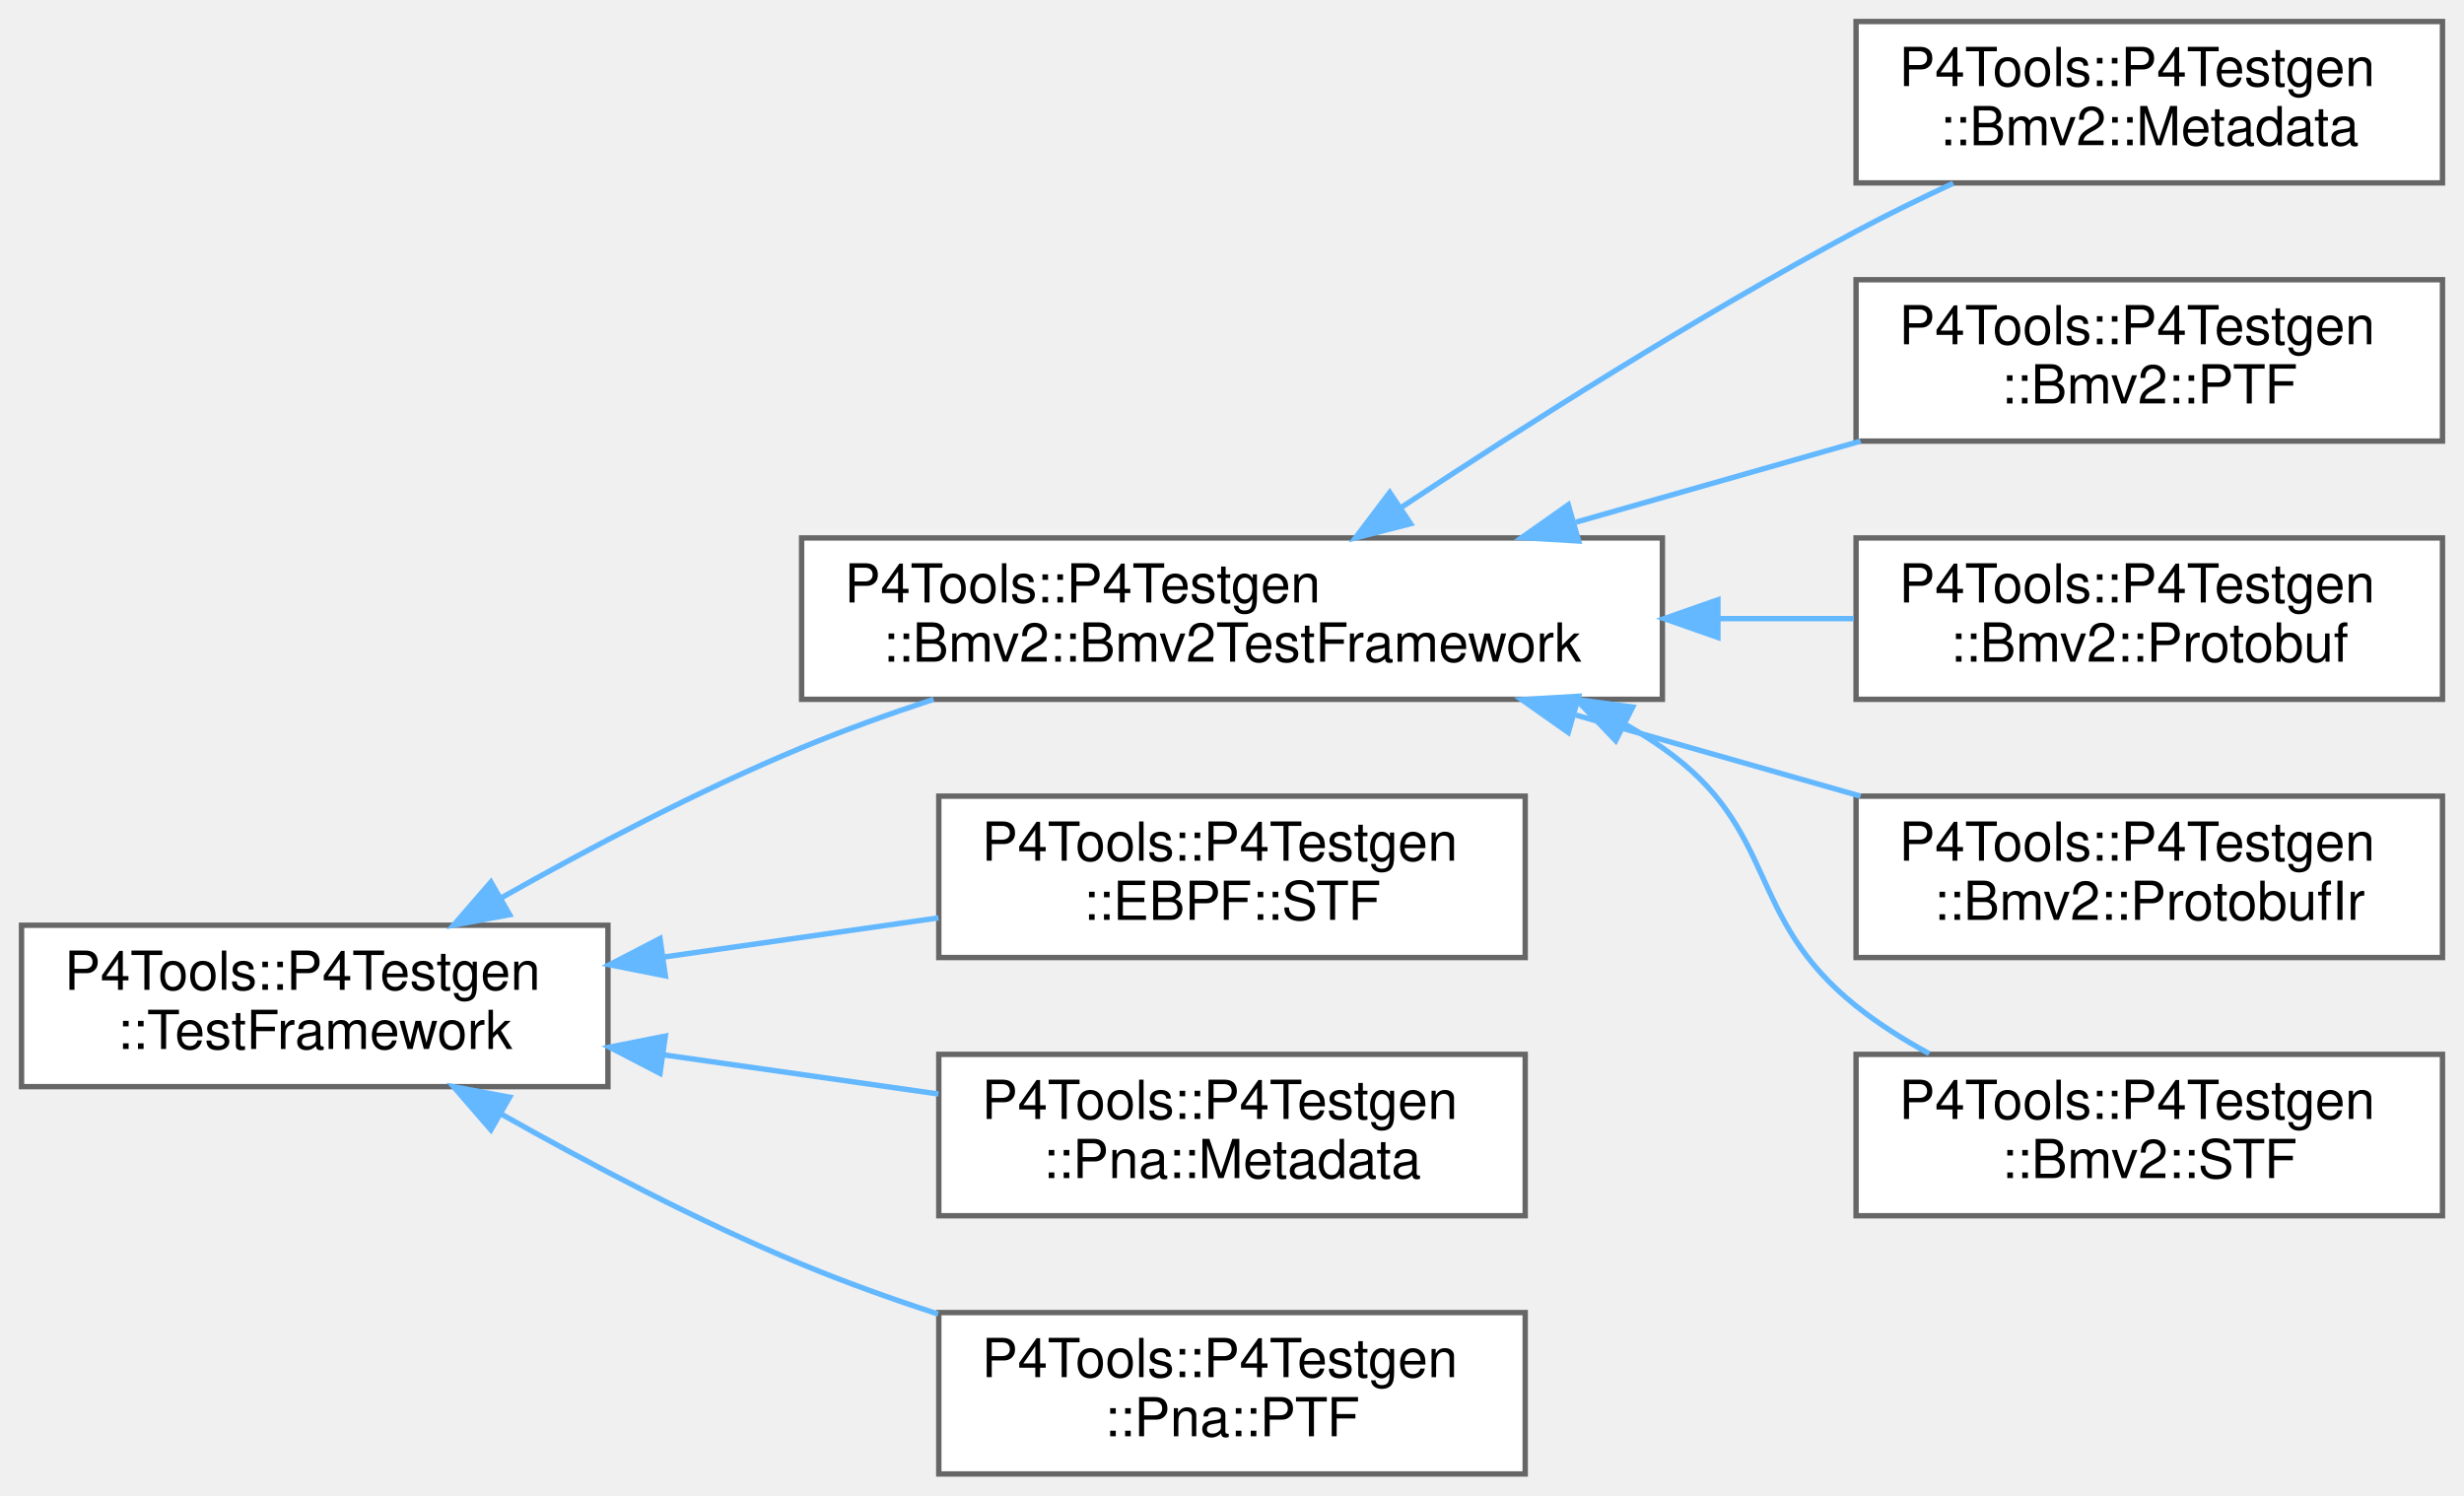
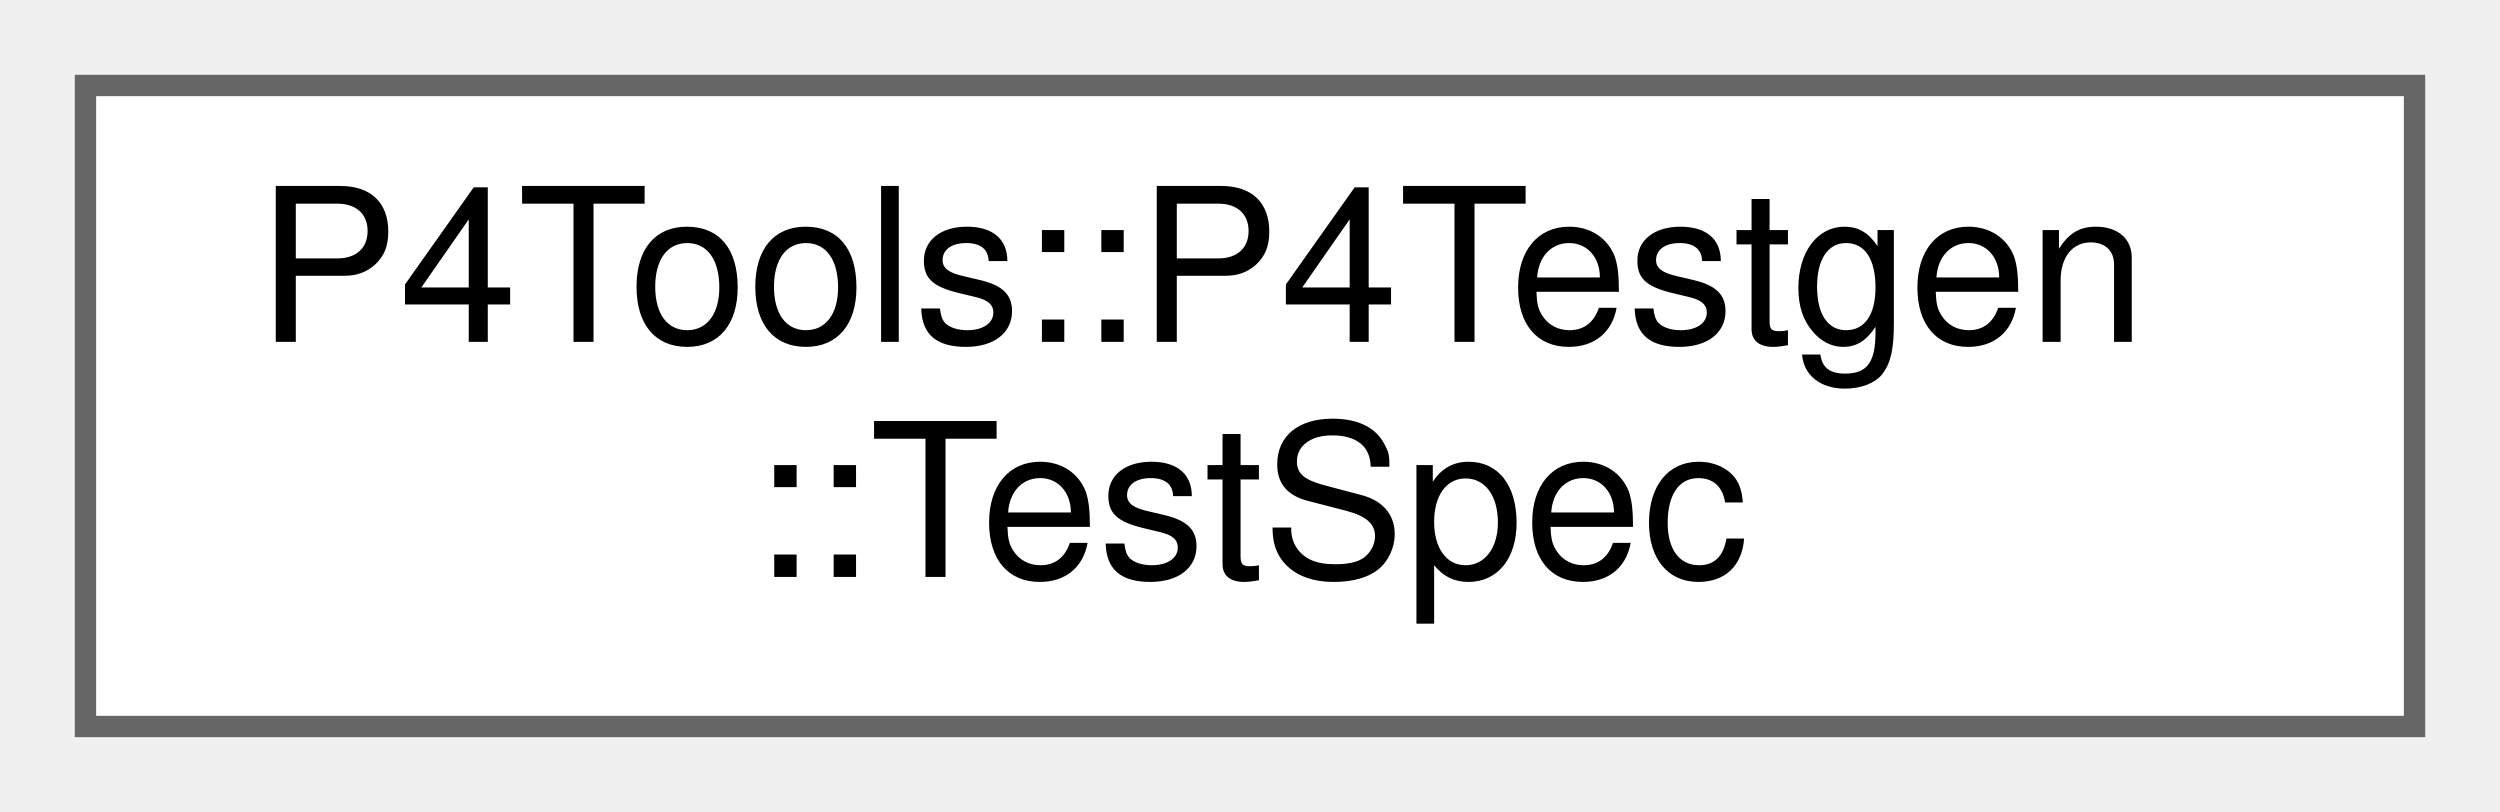
- <svg xmlns="http://www.w3.org/2000/svg" xmlns:xlink="http://www.w3.org/1999/xlink" width="458pt" height="278pt" viewBox="0.00 0.00 458.00 278.00">
-   <g id="graph0" class="graph" transform="scale(1 1) rotate(0) translate(4 274)">
+ <svg xmlns="http://www.w3.org/2000/svg" xmlns:xlink="http://www.w3.org/1999/xlink" width="117pt" height="38pt" viewBox="0.00 0.00 117.00 38.00">
+   <g id="graph0" class="graph" transform="scale(1 1) rotate(0) translate(4 34)">
    <g id="Node000000" class="node">
      <g id="a_Node000000">
-         <a xlink:href="class_p4_tools_1_1_p4_testgen_1_1_test_framework.html" target="_top" xlink:title=" ">
-           <polygon fill="white" stroke="#666666" points="109,-102 0,-102 0,-72 109,-72 109,-102" />
-           <text text-anchor="start" x="8" y="-90" font-family="Helvetica,sans-Serif" font-size="10.00">P4Tools::P4Testgen</text>
-           <text text-anchor="middle" x="54.5" y="-79" font-family="Helvetica,sans-Serif" font-size="10.00">::TestFramework</text>
-         </a>
-       </g>
-     </g>
-     <g id="Node000001" class="node">
-       <g id="a_Node000001">
-         <a xlink:href="class_p4_tools_1_1_p4_testgen_1_1_bmv2_1_1_bmv2_test_framework.html" target="_top" xlink:title="Bmv2TestFramework provides common utility functions for BMv2-style test frameworks.">
-           <polygon fill="white" stroke="#666666" points="305,-174 145,-174 145,-144 305,-144 305,-174" />
-           <text text-anchor="start" x="153" y="-162" font-family="Helvetica,sans-Serif" font-size="10.00">P4Tools::P4Testgen</text>
-           <text text-anchor="middle" x="225" y="-151" font-family="Helvetica,sans-Serif" font-size="10.00">::Bmv2::Bmv2TestFramework</text>
-         </a>
-       </g>
-     </g>
-     <g id="edge1042_Node000000_Node000001" class="edge">
-       <g id="a_edge1042_Node000000_Node000001">
-         <a xlink:title=" ">
-           <path fill="none" stroke="#63b8ff" d="M89.04,-107.02C105.52,-116.33 125.9,-127.07 145,-135 152.81,-138.24 161.22,-141.27 169.53,-144" />
-           <polygon fill="#63b8ff" stroke="#63b8ff" points="90.73,-103.96 80.31,-102.02 87.25,-110.03 90.73,-103.96" />
-         </a>
-       </g>
-     </g>
-     <g id="Node000007" class="node">
-       <g id="a_Node000007">
-         <a xlink:href="class_p4_tools_1_1_p4_testgen_1_1_e_b_p_f_1_1_s_t_f.html" target="_top" xlink:title="Extracts information from the @testSpec to emit a STF test case.">
-           <polygon fill="white" stroke="#666666" points="279.5,-126 170.5,-126 170.5,-96 279.5,-96 279.5,-126" />
-           <text text-anchor="start" x="178.5" y="-114" font-family="Helvetica,sans-Serif" font-size="10.00">P4Tools::P4Testgen</text>
-           <text text-anchor="middle" x="225" y="-103" font-family="Helvetica,sans-Serif" font-size="10.00">::EBPF::STF</text>
-         </a>
-       </g>
-     </g>
-     <g id="edge1048_Node000000_Node000007" class="edge">
-       <g id="a_edge1048_Node000000_Node000007">
-         <a xlink:title=" ">
-           <path fill="none" stroke="#63b8ff" d="M119.56,-96.12C136.34,-98.51 154.27,-101.07 170.44,-103.37" />
-           <polygon fill="#63b8ff" stroke="#63b8ff" points="119.67,-92.6 109.28,-94.66 118.68,-99.53 119.67,-92.6" />
-         </a>
-       </g>
-     </g>
-     <g id="Node000008" class="node">
-       <g id="a_Node000008">
-         <a xlink:href="class_p4_tools_1_1_p4_testgen_1_1_pna_1_1_metadata.html" target="_top" xlink:title="Extracts information from the @testSpec to emit a Metadata test case.">
-           <polygon fill="white" stroke="#666666" points="279.5,-78 170.5,-78 170.5,-48 279.5,-48 279.5,-78" />
-           <text text-anchor="start" x="178.5" y="-66" font-family="Helvetica,sans-Serif" font-size="10.00">P4Tools::P4Testgen</text>
-           <text text-anchor="middle" x="225" y="-55" font-family="Helvetica,sans-Serif" font-size="10.00">::Pna::Metadata</text>
-         </a>
-       </g>
-     </g>
-     <g id="edge1049_Node000000_Node000008" class="edge">
-       <g id="a_edge1049_Node000000_Node000008">
-         <a xlink:title=" ">
-           <path fill="none" stroke="#63b8ff" d="M119.56,-77.88C136.34,-75.49 154.27,-72.93 170.44,-70.63" />
-           <polygon fill="#63b8ff" stroke="#63b8ff" points="118.68,-74.47 109.28,-79.34 119.67,-81.4 118.68,-74.47" />
-         </a>
-       </g>
-     </g>
-     <g id="Node000009" class="node">
-       <g id="a_Node000009">
-         <a xlink:href="class_p4_tools_1_1_p4_testgen_1_1_pna_1_1_p_t_f.html" target="_top" xlink:title="Extracts information from the @testSpec to emit a PTF test case.">
-           <polygon fill="white" stroke="#666666" points="279.5,-30 170.5,-30 170.5,0 279.5,0 279.5,-30" />
-           <text text-anchor="start" x="178.5" y="-18" font-family="Helvetica,sans-Serif" font-size="10.00">P4Tools::P4Testgen</text>
-           <text text-anchor="middle" x="225" y="-7" font-family="Helvetica,sans-Serif" font-size="10.00">::Pna::PTF</text>
-         </a>
-       </g>
-     </g>
-     <g id="edge1050_Node000000_Node000009" class="edge">
-       <g id="a_edge1050_Node000000_Node000009">
-         <a xlink:title=" ">
-           <path fill="none" stroke="#63b8ff" d="M89.04,-66.98C105.52,-57.67 125.9,-46.93 145,-39 153.08,-35.65 161.79,-32.53 170.37,-29.72" />
-           <polygon fill="#63b8ff" stroke="#63b8ff" points="87.25,-63.97 80.31,-71.98 90.73,-70.04 87.25,-63.97" />
-         </a>
-       </g>
-     </g>
-     <g id="Node000002" class="node">
-       <g id="a_Node000002">
-         <a xlink:href="class_p4_tools_1_1_p4_testgen_1_1_bmv2_1_1_metadata.html" target="_top" xlink:title="Extracts information from the @testSpec to emit a Metadata test case.">
-           <polygon fill="white" stroke="#666666" points="450,-270 341,-270 341,-240 450,-240 450,-270" />
-           <text text-anchor="start" x="349" y="-258" font-family="Helvetica,sans-Serif" font-size="10.00">P4Tools::P4Testgen</text>
-           <text text-anchor="middle" x="395.5" y="-247" font-family="Helvetica,sans-Serif" font-size="10.00">::Bmv2::Metadata</text>
-         </a>
-       </g>
-     </g>
-     <g id="edge1043_Node000001_Node000002" class="edge">
-       <g id="a_edge1043_Node000001_Node000002">
-         <a xlink:title=" ">
-           <path fill="none" stroke="#63b8ff" d="M256.49,-179.7C279.28,-194.77 311.47,-215.23 341,-231 346.75,-234.07 352.96,-237.1 359.06,-239.93" />
-           <polygon fill="#63b8ff" stroke="#63b8ff" points="258.2,-176.64 247.94,-174.01 254.32,-182.46 258.2,-176.64" />
-         </a>
-       </g>
-     </g>
-     <g id="Node000003" class="node">
-       <g id="a_Node000003">
-         <a xlink:href="class_p4_tools_1_1_p4_testgen_1_1_bmv2_1_1_p_t_f.html" target="_top" xlink:title="Extracts information from the @testSpec to emit a PTF test case.">
-           <polygon fill="white" stroke="#666666" points="450,-222 341,-222 341,-192 450,-192 450,-222" />
-           <text text-anchor="start" x="349" y="-210" font-family="Helvetica,sans-Serif" font-size="10.00">P4Tools::P4Testgen</text>
-           <text text-anchor="middle" x="395.5" y="-199" font-family="Helvetica,sans-Serif" font-size="10.00">::Bmv2::PTF</text>
-         </a>
-       </g>
-     </g>
-     <g id="edge1044_Node000001_Node000003" class="edge">
-       <g id="a_edge1044_Node000001_Node000003">
-         <a xlink:title=" ">
-           <path fill="none" stroke="#63b8ff" d="M288.93,-176.93C306.35,-181.89 325.07,-187.22 341.84,-192" />
-           <polygon fill="#63b8ff" stroke="#63b8ff" points="289.43,-173.43 278.85,-174.06 287.51,-180.16 289.43,-173.43" />
-         </a>
-       </g>
-     </g>
-     <g id="Node000004" class="node">
-       <g id="a_Node000004">
-         <a xlink:href="class_p4_tools_1_1_p4_testgen_1_1_bmv2_1_1_protobuf.html" target="_top" xlink:title="Extracts information from the @testSpec to emit a Protobuf test case.">
-           <polygon fill="white" stroke="#666666" points="450,-174 341,-174 341,-144 450,-144 450,-174" />
-           <text text-anchor="start" x="349" y="-162" font-family="Helvetica,sans-Serif" font-size="10.00">P4Tools::P4Testgen</text>
-           <text text-anchor="middle" x="395.5" y="-151" font-family="Helvetica,sans-Serif" font-size="10.00">::Bmv2::Protobuf</text>
-         </a>
-       </g>
-     </g>
-     <g id="edge1045_Node000001_Node000004" class="edge">
-       <g id="a_edge1045_Node000001_Node000004">
-         <a xlink:title=" ">
-           <path fill="none" stroke="#63b8ff" d="M315.41,-159C324,-159 332.51,-159 340.6,-159" />
-           <polygon fill="#63b8ff" stroke="#63b8ff" points="315.32,-155.5 305.32,-159 315.32,-162.5 315.32,-155.5" />
-         </a>
-       </g>
-     </g>
-     <g id="Node000005" class="node">
-       <g id="a_Node000005">
-         <a xlink:href="class_p4_tools_1_1_p4_testgen_1_1_bmv2_1_1_protobuf_ir.html" target="_top" xlink:title="Extracts information from the @testSpec to emit a Protobuf IR test case.">
-           <polygon fill="white" stroke="#666666" points="450,-126 341,-126 341,-96 450,-96 450,-126" />
-           <text text-anchor="start" x="349" y="-114" font-family="Helvetica,sans-Serif" font-size="10.00">P4Tools::P4Testgen</text>
-           <text text-anchor="middle" x="395.5" y="-103" font-family="Helvetica,sans-Serif" font-size="10.00">::Bmv2::ProtobufIr</text>
-         </a>
-       </g>
-     </g>
-     <g id="edge1046_Node000001_Node000005" class="edge">
-       <g id="a_edge1046_Node000001_Node000005">
-         <a xlink:title=" ">
-           <path fill="none" stroke="#63b8ff" d="M288.93,-141.07C306.35,-136.11 325.07,-130.78 341.84,-126" />
-           <polygon fill="#63b8ff" stroke="#63b8ff" points="287.51,-137.84 278.85,-143.94 289.43,-144.57 287.51,-137.84" />
-         </a>
-       </g>
-     </g>
-     <g id="Node000006" class="node">
-       <g id="a_Node000006">
-         <a xlink:href="class_p4_tools_1_1_p4_testgen_1_1_bmv2_1_1_s_t_f.html" target="_top" xlink:title="Extracts information from the @testSpec to emit a STF test case.">
-           <polygon fill="white" stroke="#666666" points="450,-78 341,-78 341,-48 450,-48 450,-78" />
-           <text text-anchor="start" x="349" y="-66" font-family="Helvetica,sans-Serif" font-size="10.00">P4Tools::P4Testgen</text>
-           <text text-anchor="middle" x="395.5" y="-55" font-family="Helvetica,sans-Serif" font-size="10.00">::Bmv2::STF</text>
-         </a>
-       </g>
-     </g>
-     <g id="edge1047_Node000001_Node000006" class="edge">
-       <g id="a_edge1047_Node000001_Node000006">
-         <a xlink:title=" ">
-           <path fill="none" stroke="#63b8ff" d="M298.26,-139.26C300.59,-137.93 302.84,-136.51 305,-135 326.84,-119.7 320.17,-103.65 341,-87 345.13,-83.69 349.8,-80.74 354.6,-78.13" />
-           <polygon fill="#63b8ff" stroke="#63b8ff" points="296.32,-136.32 288.98,-143.97 299.48,-142.56 296.32,-136.32" />
+         <a xlink:href="class_p4_tools_1_1_p4_testgen_1_1_test_spec.html" target="_top" xlink:title=" ">
+           <polygon fill="white" stroke="#666666" points="109,-30 0,-30 0,0 109,0 109,-30" />
+           <text text-anchor="start" x="8" y="-18" font-family="Helvetica,sans-Serif" font-size="10.00">P4Tools::P4Testgen</text>
+           <text text-anchor="middle" x="54.5" y="-7" font-family="Helvetica,sans-Serif" font-size="10.00">::TestSpec</text>
        </a>
      </g>
    </g>
  </g>
</svg>
